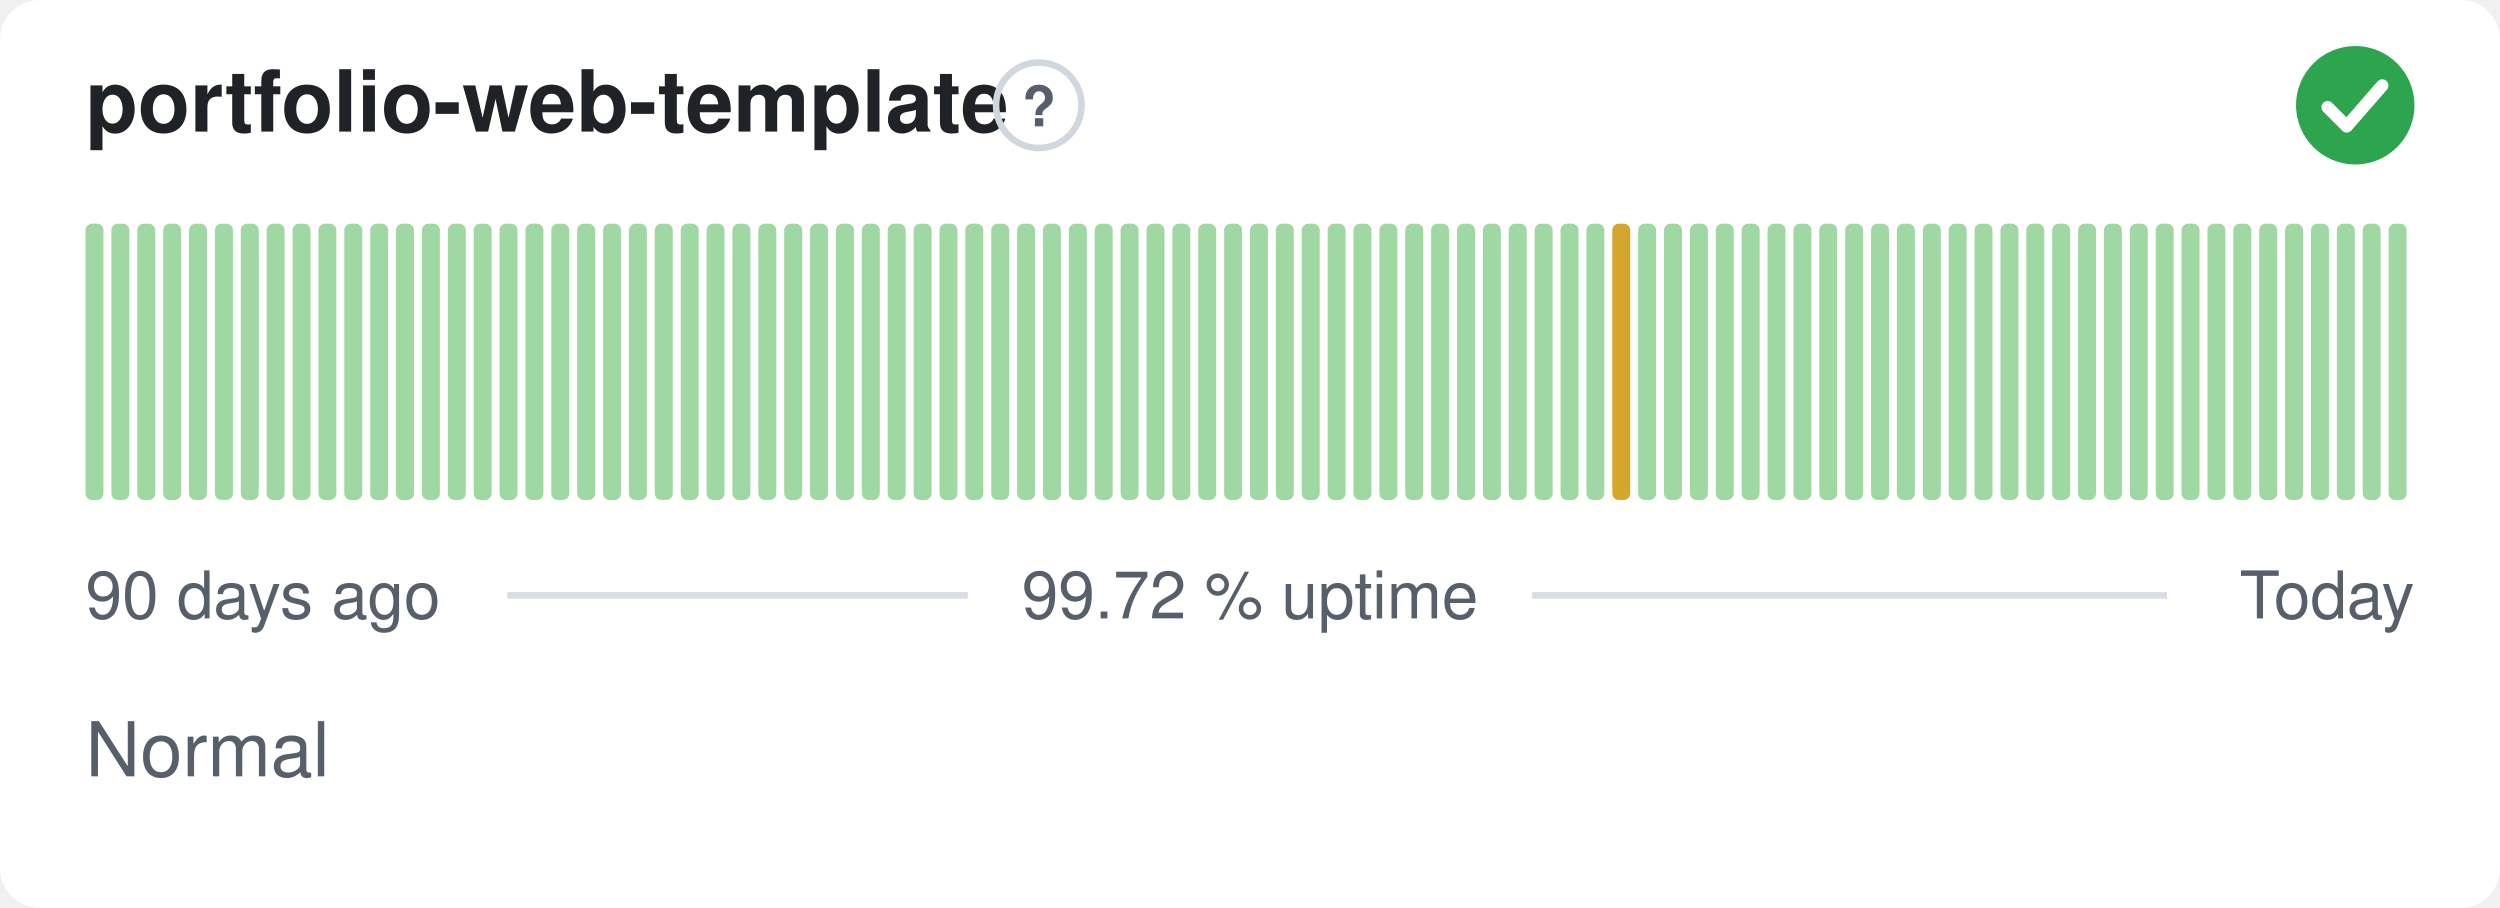
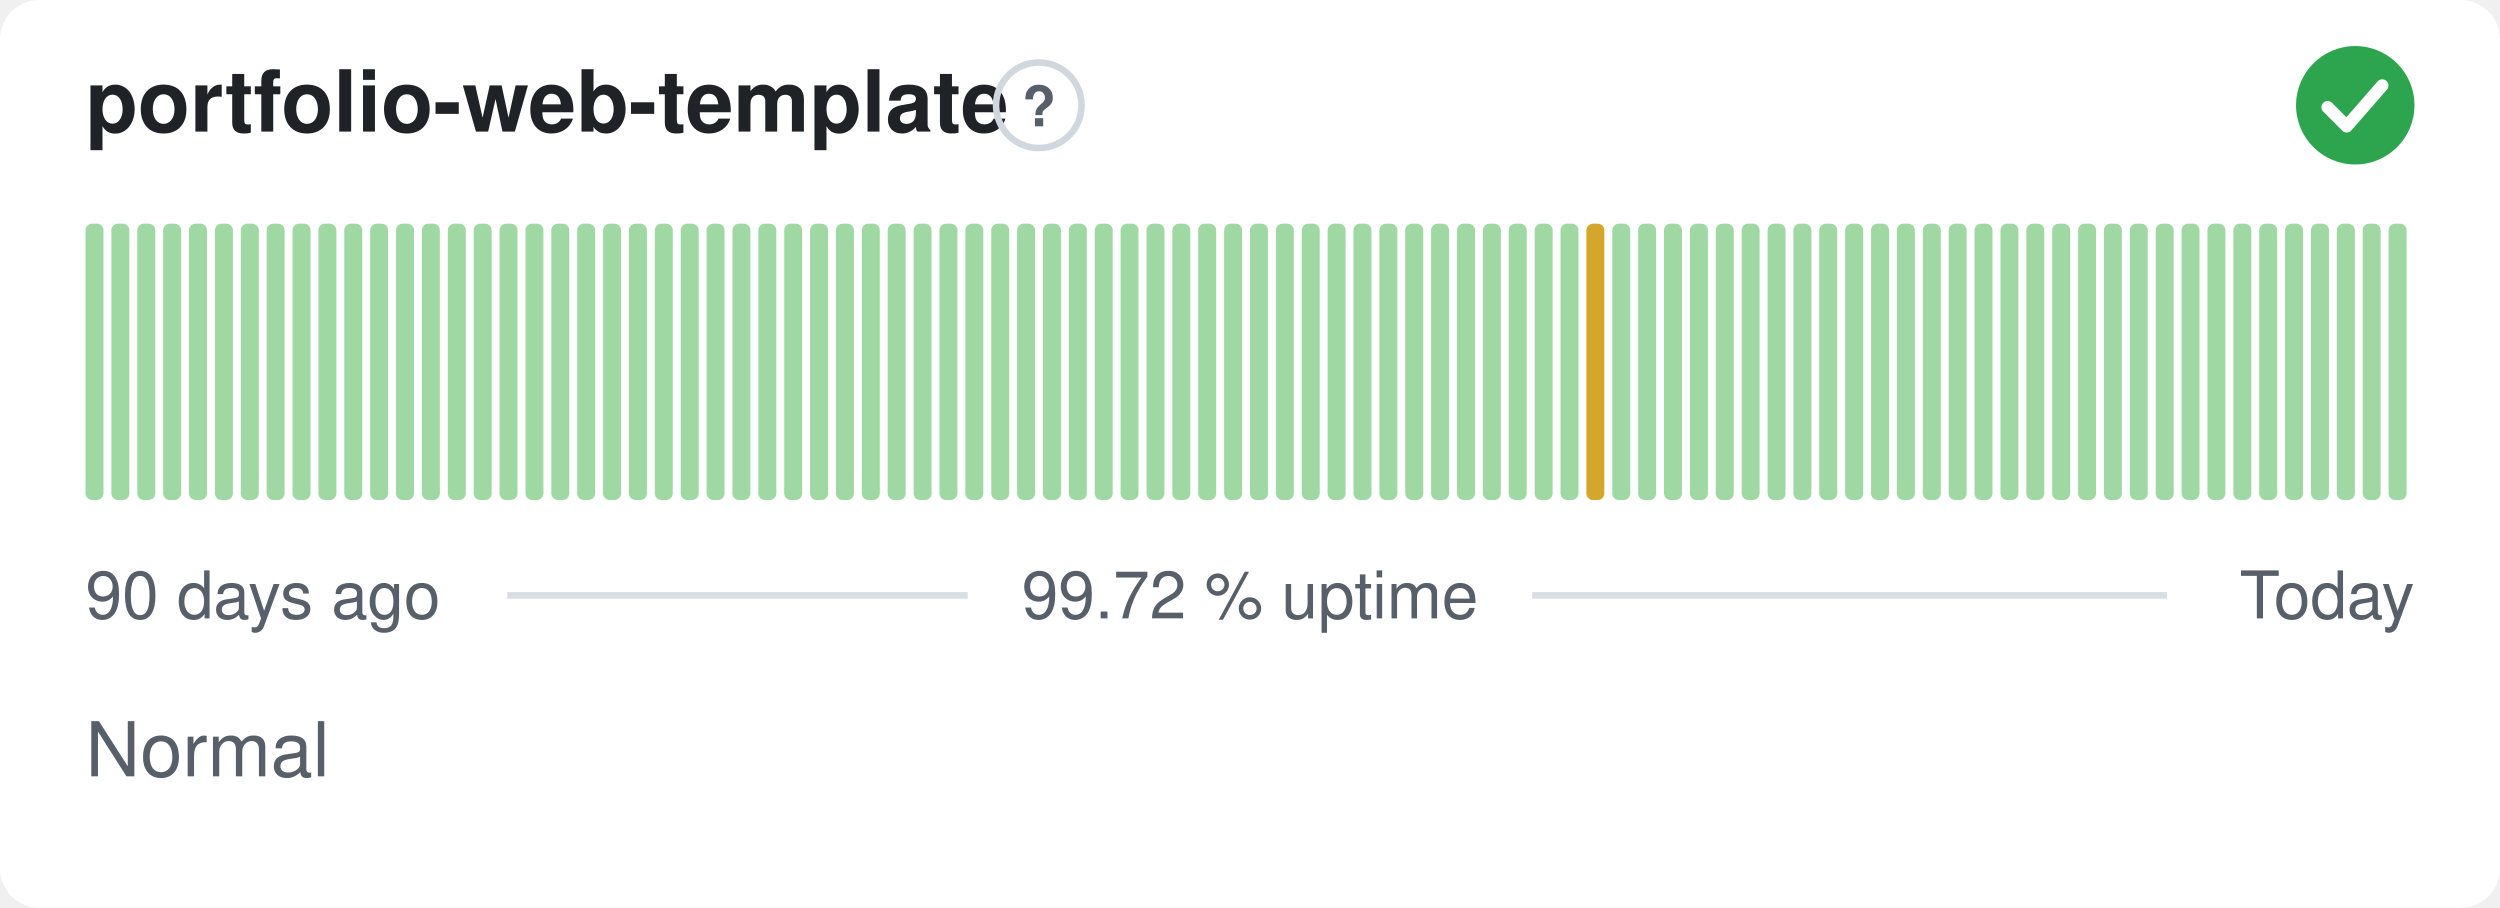
<svg xmlns="http://www.w3.org/2000/svg" width="380" height="138" viewBox="0 0 380 138" role="img" aria-label="portfolio-web-template: Normal, 99.72 % uptime over the last 90 days" font-family="-apple-system,BlinkMacSystemFont,'Segoe UI',Helvetica,Arial,sans-serif">
  <style>
    @media (prefers-color-scheme: dark) {
      .bg { fill: #0d1117 }
      .title { fill: #e6edf3 }
      .muted { fill: #8b949e }
      .hint { stroke: #30363d }
      .rule { stroke: #30363d }
      .nodata { fill: #21262d }
    }
  </style>
  <rect class="bg" width="380" height="138" rx="6" fill="#ffffff" />
  <text class="title" x="13" y="20" font-size="13" font-weight="600" fill="#1f2328">portfolio-web-template</text>
  <circle class="hint" cx="157.9" cy="16" r="6.5" fill="none" stroke="#d0d7de" stroke-width="1" />
  <text class="muted" x="157.9" y="19.2" text-anchor="middle" font-size="8.5" font-weight="700" fill="#57606a">?</text>
  <circle cx="358" cy="16" r="9" fill="#2da44e" />
  <path d="M353.80 16.30l2.90 2.90 5.40 -6.20" fill="none" stroke="#fff" stroke-width="1.89" stroke-linecap="round" stroke-linejoin="round" />
  <rect x="13.00" y="34.00" width="2.73" height="42.00" rx="1" fill="#9fd8a3" />
  <rect x="16.93" y="34.00" width="2.73" height="42.00" rx="1" fill="#9fd8a3" />
  <rect x="20.87" y="34.00" width="2.73" height="42.00" rx="1" fill="#9fd8a3" />
  <rect x="24.80" y="34.00" width="2.73" height="42.00" rx="1" fill="#9fd8a3" />
  <rect x="28.73" y="34.00" width="2.73" height="42.00" rx="1" fill="#9fd8a3" />
  <rect x="32.67" y="34.00" width="2.73" height="42.00" rx="1" fill="#9fd8a3" />
  <rect x="36.60" y="34.00" width="2.73" height="42.00" rx="1" fill="#9fd8a3" />
  <rect x="40.53" y="34.00" width="2.73" height="42.00" rx="1" fill="#9fd8a3" />
  <rect x="44.47" y="34.00" width="2.73" height="42.00" rx="1" fill="#9fd8a3" />
  <rect x="48.40" y="34.00" width="2.73" height="42.00" rx="1" fill="#9fd8a3" />
  <rect x="52.33" y="34.00" width="2.73" height="42.00" rx="1" fill="#9fd8a3" />
  <rect x="56.27" y="34.00" width="2.73" height="42.00" rx="1" fill="#9fd8a3" />
  <rect x="60.20" y="34.00" width="2.73" height="42.00" rx="1" fill="#9fd8a3" />
  <rect x="64.13" y="34.00" width="2.73" height="42.00" rx="1" fill="#9fd8a3" />
  <rect x="68.07" y="34.00" width="2.73" height="42.00" rx="1" fill="#9fd8a3" />
  <rect x="72.00" y="34.00" width="2.73" height="42.00" rx="1" fill="#9fd8a3" />
  <rect x="75.93" y="34.00" width="2.73" height="42.00" rx="1" fill="#9fd8a3" />
  <rect x="79.87" y="34.00" width="2.73" height="42.00" rx="1" fill="#9fd8a3" />
  <rect x="83.80" y="34.00" width="2.73" height="42.00" rx="1" fill="#9fd8a3" />
  <rect x="87.73" y="34.00" width="2.73" height="42.00" rx="1" fill="#9fd8a3" />
  <rect x="91.67" y="34.00" width="2.73" height="42.00" rx="1" fill="#9fd8a3" />
  <rect x="95.60" y="34.00" width="2.73" height="42.00" rx="1" fill="#9fd8a3" />
  <rect x="99.53" y="34.00" width="2.73" height="42.00" rx="1" fill="#9fd8a3" />
  <rect x="103.47" y="34.00" width="2.73" height="42.00" rx="1" fill="#9fd8a3" />
  <rect x="107.40" y="34.00" width="2.73" height="42.00" rx="1" fill="#9fd8a3" />
  <rect x="111.33" y="34.00" width="2.73" height="42.00" rx="1" fill="#9fd8a3" />
  <rect x="115.27" y="34.00" width="2.73" height="42.00" rx="1" fill="#9fd8a3" />
  <rect x="119.20" y="34.00" width="2.73" height="42.00" rx="1" fill="#9fd8a3" />
  <rect x="123.13" y="34.00" width="2.73" height="42.00" rx="1" fill="#9fd8a3" />
  <rect x="127.07" y="34.00" width="2.73" height="42.00" rx="1" fill="#9fd8a3" />
  <rect x="131.00" y="34.00" width="2.73" height="42.00" rx="1" fill="#9fd8a3" />
  <rect x="134.93" y="34.00" width="2.73" height="42.00" rx="1" fill="#9fd8a3" />
  <rect x="138.87" y="34.00" width="2.73" height="42.00" rx="1" fill="#9fd8a3" />
  <rect x="142.80" y="34.00" width="2.73" height="42.00" rx="1" fill="#9fd8a3" />
  <rect x="146.73" y="34.00" width="2.73" height="42.00" rx="1" fill="#9fd8a3" />
  <rect x="150.67" y="34.00" width="2.73" height="42.00" rx="1" fill="#9fd8a3" />
  <rect x="154.60" y="34.00" width="2.73" height="42.00" rx="1" fill="#9fd8a3" />
  <rect x="158.53" y="34.00" width="2.73" height="42.00" rx="1" fill="#9fd8a3" />
  <rect x="162.47" y="34.00" width="2.73" height="42.00" rx="1" fill="#9fd8a3" />
  <rect x="166.40" y="34.00" width="2.73" height="42.00" rx="1" fill="#9fd8a3" />
  <rect x="170.33" y="34.00" width="2.73" height="42.00" rx="1" fill="#9fd8a3" />
  <rect x="174.27" y="34.00" width="2.73" height="42.00" rx="1" fill="#9fd8a3" />
  <rect x="178.20" y="34.00" width="2.73" height="42.00" rx="1" fill="#9fd8a3" />
  <rect x="182.13" y="34.00" width="2.73" height="42.00" rx="1" fill="#9fd8a3" />
  <rect x="186.07" y="34.00" width="2.73" height="42.00" rx="1" fill="#9fd8a3" />
  <rect x="190.00" y="34.00" width="2.73" height="42.00" rx="1" fill="#9fd8a3" />
  <rect x="193.93" y="34.00" width="2.73" height="42.00" rx="1" fill="#9fd8a3" />
  <rect x="197.87" y="34.00" width="2.73" height="42.00" rx="1" fill="#9fd8a3" />
  <rect x="201.80" y="34.00" width="2.73" height="42.00" rx="1" fill="#9fd8a3" />
  <rect x="205.73" y="34.00" width="2.73" height="42.00" rx="1" fill="#9fd8a3" />
  <rect x="209.67" y="34.00" width="2.73" height="42.00" rx="1" fill="#9fd8a3" />
  <rect x="213.60" y="34.00" width="2.73" height="42.00" rx="1" fill="#9fd8a3" />
  <rect x="217.53" y="34.00" width="2.73" height="42.00" rx="1" fill="#9fd8a3" />
  <rect x="221.47" y="34.00" width="2.73" height="42.00" rx="1" fill="#9fd8a3" />
  <rect x="225.40" y="34.00" width="2.73" height="42.00" rx="1" fill="#9fd8a3" />
  <rect x="229.33" y="34.00" width="2.73" height="42.00" rx="1" fill="#9fd8a3" />
  <rect x="233.27" y="34.00" width="2.73" height="42.00" rx="1" fill="#9fd8a3" />
  <rect x="237.20" y="34.00" width="2.73" height="42.00" rx="1" fill="#9fd8a3" />
-   <rect x="241.13" y="34.00" width="2.73" height="42.00" rx="1" fill="#9fd8a3" />
-   <rect x="245.07" y="34.00" width="2.73" height="42.00" rx="1" fill="#d4a72c" />
+   <rect x="241.13" y="34.00" width="2.73" height="42.00" rx="1" fill="#d4a72c" />
+   <rect x="245.07" y="34.00" width="2.73" height="42.00" rx="1" fill="#9fd8a3" />
  <rect x="249.00" y="34.00" width="2.73" height="42.00" rx="1" fill="#9fd8a3" />
  <rect x="252.93" y="34.00" width="2.73" height="42.00" rx="1" fill="#9fd8a3" />
  <rect x="256.87" y="34.00" width="2.73" height="42.00" rx="1" fill="#9fd8a3" />
  <rect x="260.80" y="34.00" width="2.73" height="42.00" rx="1" fill="#9fd8a3" />
  <rect x="264.73" y="34.00" width="2.73" height="42.00" rx="1" fill="#9fd8a3" />
  <rect x="268.67" y="34.00" width="2.73" height="42.00" rx="1" fill="#9fd8a3" />
  <rect x="272.60" y="34.00" width="2.73" height="42.00" rx="1" fill="#9fd8a3" />
  <rect x="276.53" y="34.00" width="2.73" height="42.00" rx="1" fill="#9fd8a3" />
  <rect x="280.47" y="34.00" width="2.73" height="42.00" rx="1" fill="#9fd8a3" />
  <rect x="284.40" y="34.00" width="2.73" height="42.00" rx="1" fill="#9fd8a3" />
  <rect x="288.33" y="34.00" width="2.73" height="42.00" rx="1" fill="#9fd8a3" />
  <rect x="292.27" y="34.00" width="2.73" height="42.00" rx="1" fill="#9fd8a3" />
  <rect x="296.20" y="34.00" width="2.73" height="42.00" rx="1" fill="#9fd8a3" />
  <rect x="300.13" y="34.00" width="2.73" height="42.00" rx="1" fill="#9fd8a3" />
  <rect x="304.07" y="34.00" width="2.73" height="42.00" rx="1" fill="#9fd8a3" />
  <rect x="308.00" y="34.00" width="2.73" height="42.00" rx="1" fill="#9fd8a3" />
  <rect x="311.93" y="34.00" width="2.73" height="42.00" rx="1" fill="#9fd8a3" />
  <rect x="315.87" y="34.00" width="2.73" height="42.00" rx="1" fill="#9fd8a3" />
  <rect x="319.80" y="34.00" width="2.73" height="42.00" rx="1" fill="#9fd8a3" />
  <rect x="323.73" y="34.00" width="2.73" height="42.00" rx="1" fill="#9fd8a3" />
  <rect x="327.67" y="34.00" width="2.73" height="42.00" rx="1" fill="#9fd8a3" />
  <rect x="331.60" y="34.00" width="2.73" height="42.00" rx="1" fill="#9fd8a3" />
  <rect x="335.53" y="34.00" width="2.73" height="42.00" rx="1" fill="#9fd8a3" />
  <rect x="339.47" y="34.00" width="2.73" height="42.00" rx="1" fill="#9fd8a3" />
  <rect x="343.40" y="34.00" width="2.73" height="42.00" rx="1" fill="#9fd8a3" />
  <rect x="347.33" y="34.00" width="2.73" height="42.00" rx="1" fill="#9fd8a3" />
  <rect x="351.27" y="34.00" width="2.73" height="42.00" rx="1" fill="#9fd8a3" />
  <rect x="355.20" y="34.00" width="2.73" height="42.00" rx="1" fill="#9fd8a3" />
  <rect x="359.13" y="34.00" width="2.73" height="42.00" rx="1" fill="#9fd8a3" />
  <rect x="363.07" y="34.00" width="2.73" height="42.00" rx="1" fill="#9fd8a3" />
  <text class="muted" x="13" y="94" font-size="10" fill="#57606a">90 days ago</text>
  <text class="muted" x="190" y="94" text-anchor="middle" font-size="10" fill="#57606a">99.72 % uptime</text>
  <text class="muted" x="367" y="94" text-anchor="end" font-size="10" fill="#57606a">Today</text>
  <line class="rule" x1="77.1" y1="90.5" x2="147.1" y2="90.5" stroke="#d8dee4" stroke-width="1" />
  <line class="rule" x1="232.9" y1="90.5" x2="329.4" y2="90.5" stroke="#d8dee4" stroke-width="1" />
  <text class="muted" x="13" y="118" font-size="11.5" fill="#57606a">Normal</text>
</svg>
